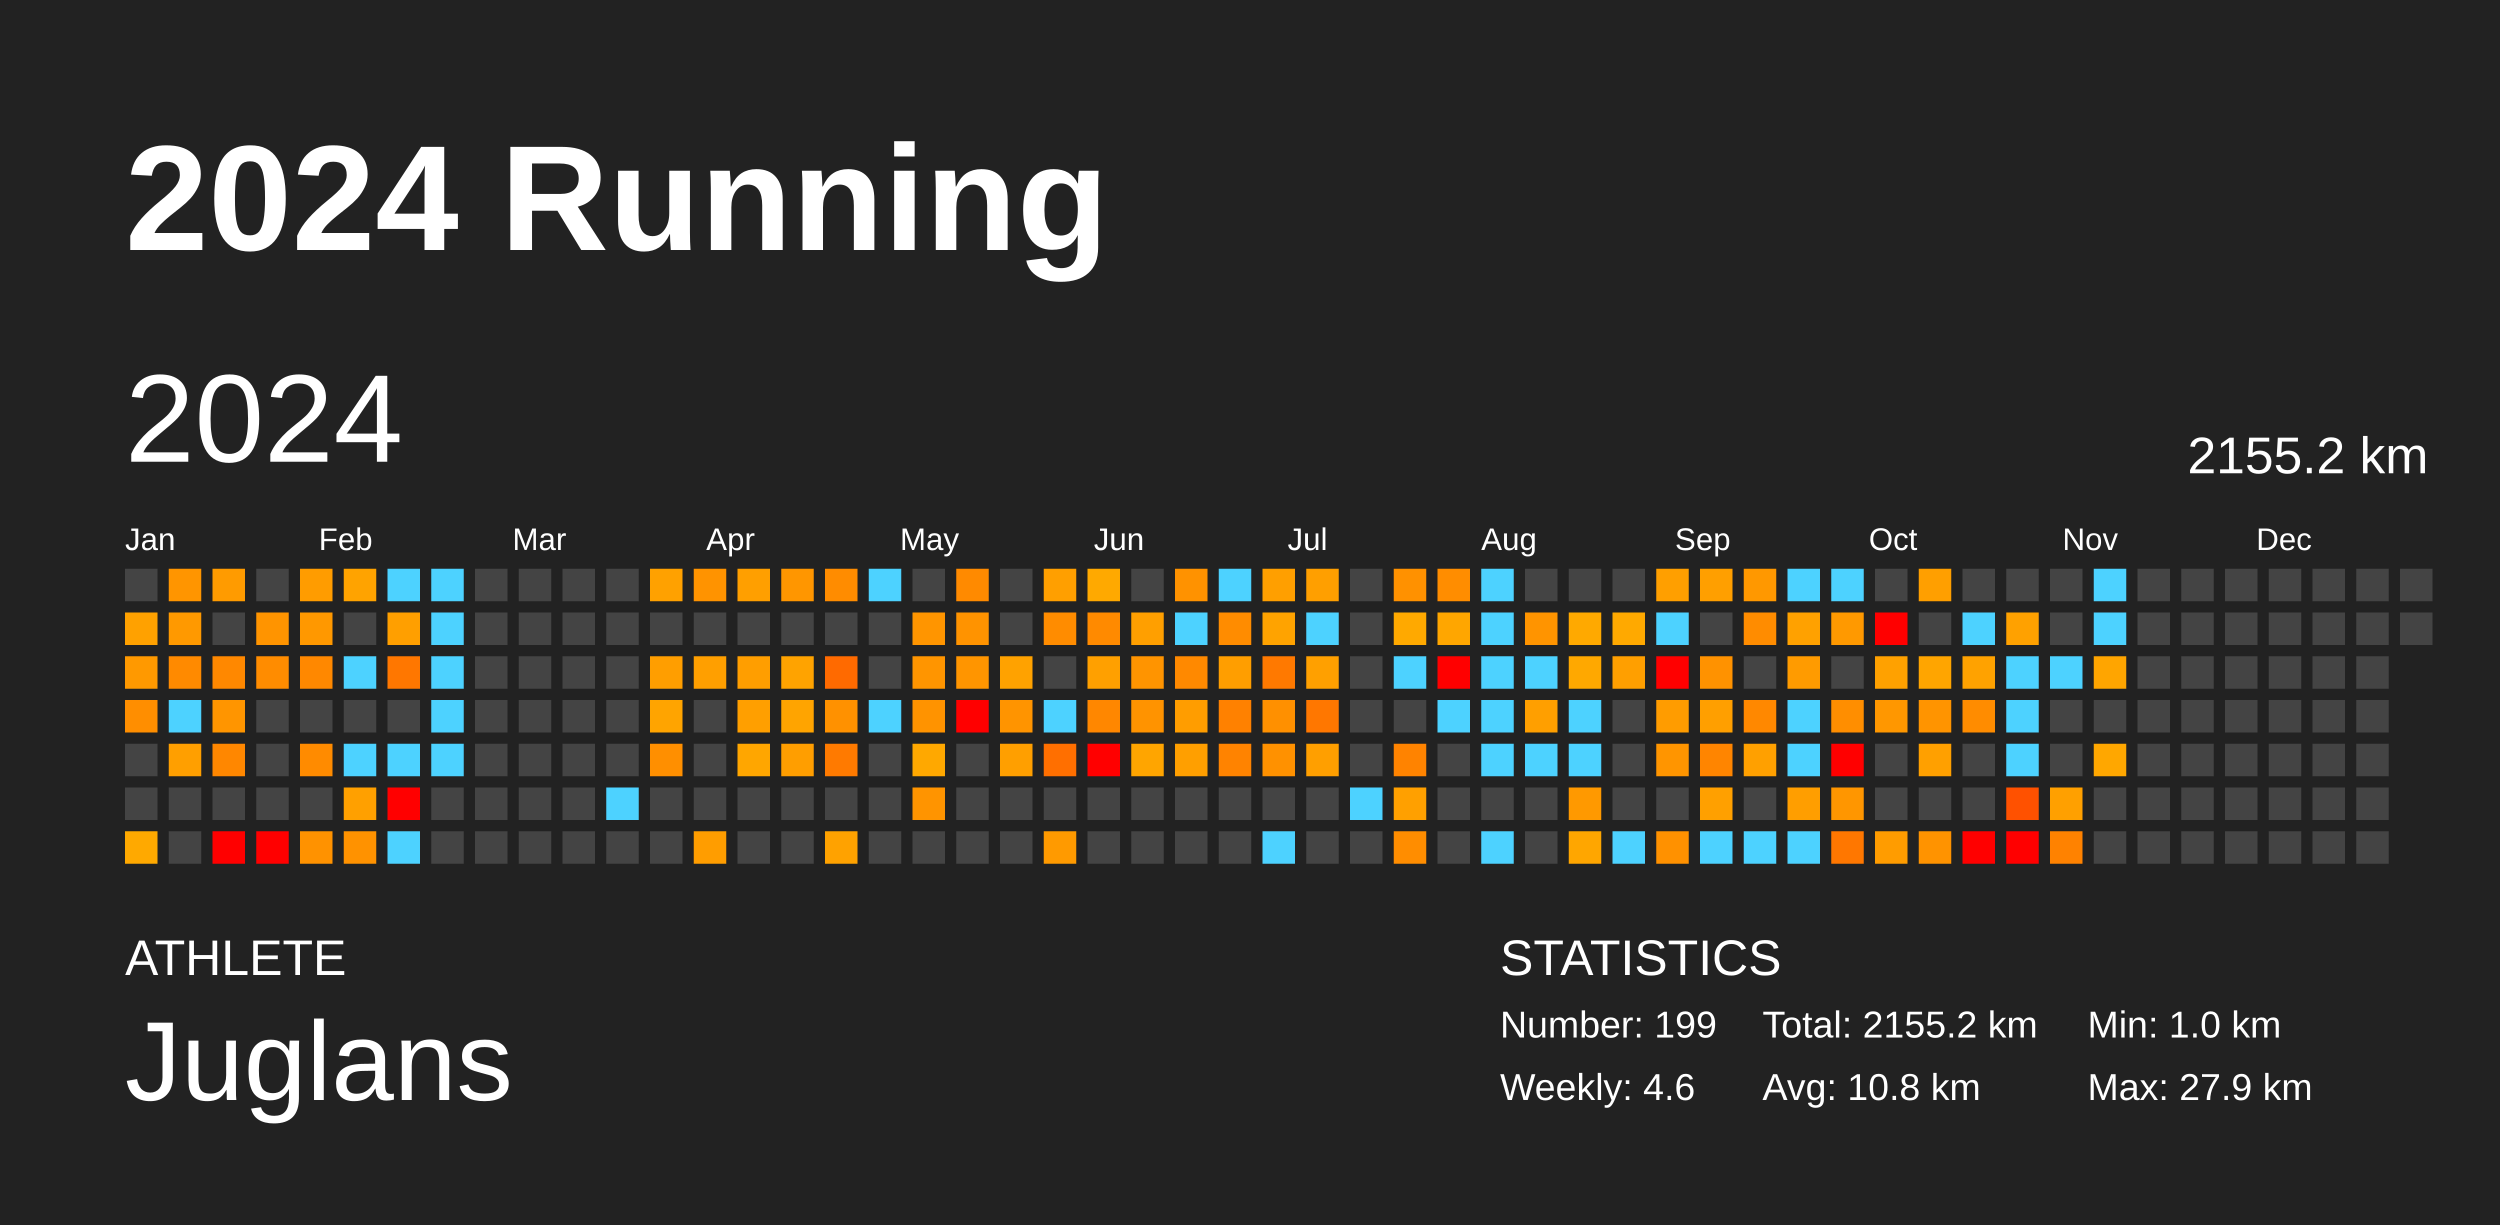
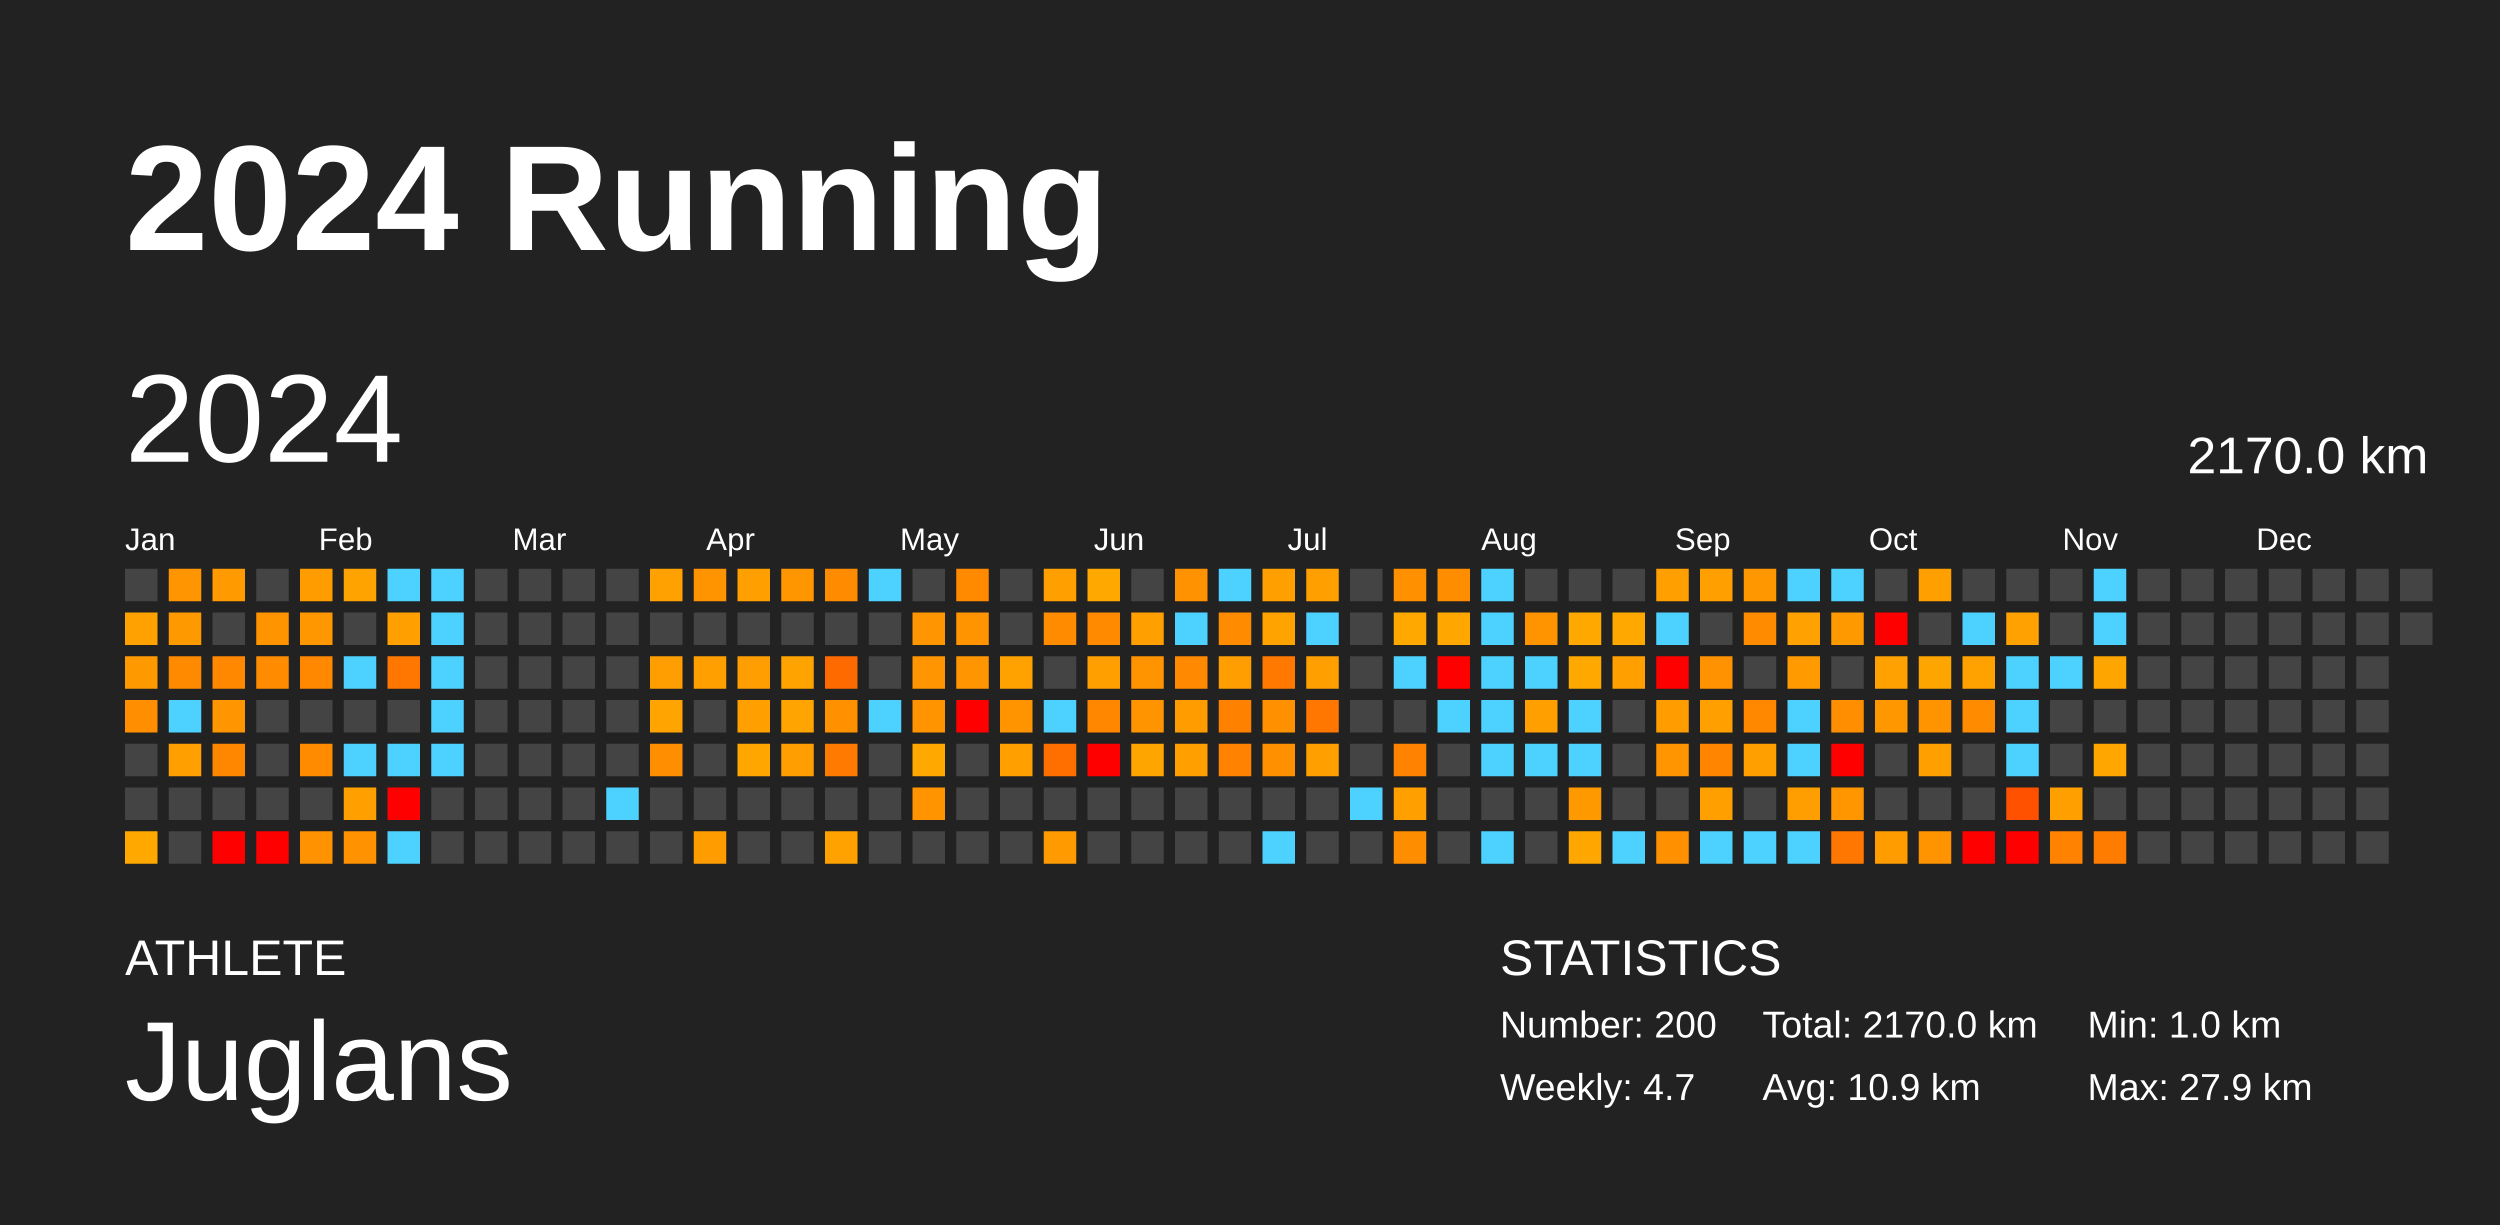
<svg xmlns="http://www.w3.org/2000/svg" baseProfile="full" height="98mm" version="1.1" viewBox="0,0,200,98" width="200mm">
  <defs />
  <rect fill="#222222" height="98" width="200" x="0" y="0" />
  <text fill="#FFFFFF" style="font-size:12px; font-family:Arial; font-weight:bold;" x="10" y="20">2024 Running</text>
  <text fill="#FFFFFF" style="font-size:4px; font-family:Arial" x="10" y="78">ATHLETE</text>
  <text fill="#FFFFFF" style="font-size:9px; font-family:Arial" x="10" y="88">Juglans</text>
  <text fill="#FFFFFF" style="font-size:4px; font-family:Arial" x="120" y="78">STATISTICS</text>
-   <text fill="#FFFFFF" style="font-size:3px; font-family:Arial" x="120" y="83">Number: 199</text>
-   <text fill="#FFFFFF" style="font-size:3px; font-family:Arial" x="120" y="88">Weekly: 4.6</text>
-   <text fill="#FFFFFF" style="font-size:3px; font-family:Arial" x="141" y="83">Total: 2155.2 km</text>
-   <text fill="#FFFFFF" style="font-size:3px; font-family:Arial" x="141" y="88">Avg: 10.8 km</text>
+   <text fill="#FFFFFF" style="font-size:3px; font-family:Arial" x="120" y="83">Number: 200</text>
+   <text fill="#FFFFFF" style="font-size:3px; font-family:Arial" x="120" y="88">Weekly: 4.7</text>
+   <text fill="#FFFFFF" style="font-size:3px; font-family:Arial" x="141" y="83">Total: 2170.0 km</text>
+   <text fill="#FFFFFF" style="font-size:3px; font-family:Arial" x="141" y="88">Avg: 10.9 km</text>
  <text fill="#FFFFFF" style="font-size:3px; font-family:Arial" x="167" y="83">Min: 1.0 km</text>
  <text fill="#FFFFFF" style="font-size:3px; font-family:Arial" x="167" y="88">Max: 27.9 km</text>
  <text dominant-baseline="hanging" fill="#FFFFFF" style="font-size:10.0px; font-family:Arial;" x="10" y="30">2024</text>
-   <text dominant-baseline="hanging" fill="#FFFFFF" style="font-size:4.125px; font-family:Arial;" x="175" y="35">2155.2 km</text>
+   <text dominant-baseline="hanging" fill="#FFFFFF" style="font-size:4.125px; font-family:Arial;" x="175" y="35">2170.0 km</text>
  <text fill="#FFFFFF" style="font-size:2.5px; font-family:Arial" x="10.0" y="44">Jan</text>
  <text fill="#FFFFFF" style="font-size:2.5px; font-family:Arial" x="25.5" y="44">Feb</text>
  <text fill="#FFFFFF" style="font-size:2.5px; font-family:Arial" x="41.0" y="44">Mar</text>
  <text fill="#FFFFFF" style="font-size:2.5px; font-family:Arial" x="56.5" y="44">Apr</text>
  <text fill="#FFFFFF" style="font-size:2.5px; font-family:Arial" x="72.0" y="44">May</text>
  <text fill="#FFFFFF" style="font-size:2.5px; font-family:Arial" x="87.5" y="44">Jun</text>
  <text fill="#FFFFFF" style="font-size:2.5px; font-family:Arial" x="103.0" y="44">Jul</text>
  <text fill="#FFFFFF" style="font-size:2.5px; font-family:Arial" x="118.5" y="44">Aug</text>
  <text fill="#FFFFFF" style="font-size:2.5px; font-family:Arial" x="134.0" y="44">Sep</text>
  <text fill="#FFFFFF" style="font-size:2.5px; font-family:Arial" x="149.5" y="44">Oct</text>
  <text fill="#FFFFFF" style="font-size:2.5px; font-family:Arial" x="165.0" y="44">Nov</text>
  <text fill="#FFFFFF" style="font-size:2.5px; font-family:Arial" x="180.5" y="44">Dec</text>
  <rect fill="#444444" height="2.6" width="2.6" x="10.0" y="45.5" />
  <rect fill="#ffa100" height="2.6" width="2.6" x="10.0" y="49.0" />
  <rect fill="#ff9900" height="2.6" width="2.6" x="10.0" y="52.5" />
  <rect fill="#ff8e00" height="2.6" width="2.6" x="10.0" y="56.0" />
  <rect fill="#444444" height="2.6" width="2.6" x="10.0" y="59.5" />
  <rect fill="#444444" height="2.6" width="2.6" x="10.0" y="63.0" />
  <rect fill="#ffa900" height="2.6" width="2.6" x="10.0" y="66.5" />
  <rect fill="#ff9500" height="2.6" width="2.6" x="13.5" y="45.5" />
  <rect fill="#ff9900" height="2.6" width="2.6" x="13.5" y="49.0" />
  <rect fill="#ff8a00" height="2.6" width="2.6" x="13.5" y="52.5" />
  <rect fill="#4dd2ff" height="2.6" width="2.6" x="13.5" y="56.0" />
  <rect fill="#ff9f00" height="2.6" width="2.6" x="13.5" y="59.5" />
  <rect fill="#444444" height="2.6" width="2.6" x="13.5" y="63.0" />
  <rect fill="#444444" height="2.6" width="2.6" x="13.5" y="66.5" />
  <rect fill="#ff9b00" height="2.6" width="2.6" x="17.0" y="45.5" />
  <rect fill="#444444" height="2.6" width="2.6" x="17.0" y="49.0" />
  <rect fill="#ff8800" height="2.6" width="2.6" x="17.0" y="52.5" />
  <rect fill="#ff9500" height="2.6" width="2.6" x="17.0" y="56.0" />
  <rect fill="#ff8700" height="2.6" width="2.6" x="17.0" y="59.5" />
  <rect fill="#444444" height="2.6" width="2.6" x="17.0" y="63.0" />
  <rect fill="red" height="2.6" width="2.6" x="17.0" y="66.5" />
  <rect fill="#444444" height="2.6" width="2.6" x="20.5" y="45.5" />
  <rect fill="#ff9400" height="2.6" width="2.6" x="20.5" y="49.0" />
  <rect fill="#ff8c00" height="2.6" width="2.6" x="20.5" y="52.5" />
  <rect fill="#444444" height="2.6" width="2.6" x="20.5" y="56.0" />
  <rect fill="#444444" height="2.6" width="2.6" x="20.5" y="59.5" />
  <rect fill="#444444" height="2.6" width="2.6" x="20.5" y="63.0" />
  <rect fill="red" height="2.6" width="2.6" x="20.5" y="66.5" />
  <rect fill="#ff9c00" height="2.6" width="2.6" x="24.0" y="45.5" />
  <rect fill="#ff9800" height="2.6" width="2.6" x="24.0" y="49.0" />
  <rect fill="#ff8800" height="2.6" width="2.6" x="24.0" y="52.5" />
  <rect fill="#444444" height="2.6" width="2.6" x="24.0" y="56.0" />
  <rect fill="#ff8b00" height="2.6" width="2.6" x="24.0" y="59.5" />
  <rect fill="#444444" height="2.6" width="2.6" x="24.0" y="63.0" />
  <rect fill="#ff9200" height="2.6" width="2.6" x="24.0" y="66.5" />
  <rect fill="#ffa300" height="2.6" width="2.6" x="27.5" y="45.5" />
  <rect fill="#444444" height="2.6" width="2.6" x="27.5" y="49.0" />
  <rect fill="#4dd2ff" height="2.6" width="2.6" x="27.5" y="52.5" />
  <rect fill="#444444" height="2.6" width="2.6" x="27.5" y="56.0" />
  <rect fill="#4dd2ff" height="2.6" width="2.6" x="27.5" y="59.5" />
  <rect fill="#ffa000" height="2.6" width="2.6" x="27.5" y="63.0" />
  <rect fill="#ff9200" height="2.6" width="2.6" x="27.5" y="66.5" />
  <rect fill="#4dd2ff" height="2.6" width="2.6" x="31.0" y="45.5" />
  <rect fill="#ff9f00" height="2.6" width="2.6" x="31.0" y="49.0" />
  <rect fill="#ff7700" height="2.6" width="2.6" x="31.0" y="52.5" />
  <rect fill="#444444" height="2.6" width="2.6" x="31.0" y="56.0" />
  <rect fill="#4dd2ff" height="2.6" width="2.6" x="31.0" y="59.5" />
  <rect fill="red" height="2.6" width="2.6" x="31.0" y="63.0" />
  <rect fill="#4dd2ff" height="2.6" width="2.6" x="31.0" y="66.5" />
  <rect fill="#4dd2ff" height="2.6" width="2.6" x="34.5" y="45.5" />
  <rect fill="#4dd2ff" height="2.6" width="2.6" x="34.5" y="49.0" />
  <rect fill="#4dd2ff" height="2.6" width="2.6" x="34.5" y="52.5" />
  <rect fill="#4dd2ff" height="2.6" width="2.6" x="34.5" y="56.0" />
  <rect fill="#4dd2ff" height="2.6" width="2.6" x="34.5" y="59.5" />
  <rect fill="#444444" height="2.6" width="2.6" x="34.5" y="63.0" />
  <rect fill="#444444" height="2.6" width="2.6" x="34.5" y="66.5" />
  <rect fill="#444444" height="2.6" width="2.6" x="38.0" y="45.5" />
  <rect fill="#444444" height="2.6" width="2.6" x="38.0" y="49.0" />
  <rect fill="#444444" height="2.6" width="2.6" x="38.0" y="52.5" />
  <rect fill="#444444" height="2.6" width="2.6" x="38.0" y="56.0" />
  <rect fill="#444444" height="2.6" width="2.6" x="38.0" y="59.5" />
  <rect fill="#444444" height="2.6" width="2.6" x="38.0" y="63.0" />
  <rect fill="#444444" height="2.6" width="2.6" x="38.0" y="66.5" />
  <rect fill="#444444" height="2.6" width="2.6" x="41.5" y="45.5" />
  <rect fill="#444444" height="2.6" width="2.6" x="41.5" y="49.0" />
  <rect fill="#444444" height="2.6" width="2.6" x="41.5" y="52.5" />
  <rect fill="#444444" height="2.6" width="2.6" x="41.5" y="56.0" />
  <rect fill="#444444" height="2.6" width="2.6" x="41.5" y="59.5" />
  <rect fill="#444444" height="2.6" width="2.6" x="41.5" y="63.0" />
  <rect fill="#444444" height="2.6" width="2.6" x="41.5" y="66.5" />
  <rect fill="#444444" height="2.6" width="2.6" x="45.0" y="45.5" />
  <rect fill="#444444" height="2.6" width="2.6" x="45.0" y="49.0" />
  <rect fill="#444444" height="2.6" width="2.6" x="45.0" y="52.5" />
  <rect fill="#444444" height="2.6" width="2.6" x="45.0" y="56.0" />
  <rect fill="#444444" height="2.6" width="2.6" x="45.0" y="59.5" />
  <rect fill="#444444" height="2.6" width="2.6" x="45.0" y="63.0" />
  <rect fill="#444444" height="2.6" width="2.6" x="45.0" y="66.5" />
  <rect fill="#444444" height="2.6" width="2.6" x="48.5" y="45.5" />
  <rect fill="#444444" height="2.6" width="2.6" x="48.5" y="49.0" />
  <rect fill="#444444" height="2.6" width="2.6" x="48.5" y="52.5" />
  <rect fill="#444444" height="2.6" width="2.6" x="48.5" y="56.0" />
  <rect fill="#444444" height="2.6" width="2.6" x="48.5" y="59.5" />
  <rect fill="#4dd2ff" height="2.6" width="2.6" x="48.5" y="63.0" />
  <rect fill="#444444" height="2.6" width="2.6" x="48.5" y="66.5" />
  <rect fill="#ffa100" height="2.6" width="2.6" x="52.0" y="45.5" />
  <rect fill="#444444" height="2.6" width="2.6" x="52.0" y="49.0" />
  <rect fill="#ff9e00" height="2.6" width="2.6" x="52.0" y="52.5" />
  <rect fill="#ffa400" height="2.6" width="2.6" x="52.0" y="56.0" />
  <rect fill="#ff8f00" height="2.6" width="2.6" x="52.0" y="59.5" />
  <rect fill="#444444" height="2.6" width="2.6" x="52.0" y="63.0" />
  <rect fill="#444444" height="2.6" width="2.6" x="52.0" y="66.5" />
  <rect fill="#ff9300" height="2.6" width="2.6" x="55.5" y="45.5" />
  <rect fill="#444444" height="2.6" width="2.6" x="55.5" y="49.0" />
  <rect fill="#ff9f00" height="2.6" width="2.6" x="55.5" y="52.5" />
  <rect fill="#444444" height="2.6" width="2.6" x="55.5" y="56.0" />
  <rect fill="#444444" height="2.6" width="2.6" x="55.5" y="59.5" />
  <rect fill="#444444" height="2.6" width="2.6" x="55.5" y="63.0" />
  <rect fill="#ff9d00" height="2.6" width="2.6" x="55.5" y="66.5" />
  <rect fill="#ff9f00" height="2.6" width="2.6" x="59.0" y="45.5" />
  <rect fill="#444444" height="2.6" width="2.6" x="59.0" y="49.0" />
  <rect fill="#ff9e00" height="2.6" width="2.6" x="59.0" y="52.5" />
  <rect fill="#ff9f00" height="2.6" width="2.6" x="59.0" y="56.0" />
  <rect fill="#ffa600" height="2.6" width="2.6" x="59.0" y="59.5" />
  <rect fill="#444444" height="2.6" width="2.6" x="59.0" y="63.0" />
  <rect fill="#444444" height="2.6" width="2.6" x="59.0" y="66.5" />
  <rect fill="#ff9600" height="2.6" width="2.6" x="62.5" y="45.5" />
  <rect fill="#444444" height="2.6" width="2.6" x="62.5" y="49.0" />
  <rect fill="#ffa300" height="2.6" width="2.6" x="62.5" y="52.5" />
  <rect fill="#ffa400" height="2.6" width="2.6" x="62.5" y="56.0" />
  <rect fill="#ff9e00" height="2.6" width="2.6" x="62.5" y="59.5" />
  <rect fill="#444444" height="2.6" width="2.6" x="62.5" y="63.0" />
  <rect fill="#444444" height="2.6" width="2.6" x="62.5" y="66.5" />
  <rect fill="#ff8c00" height="2.6" width="2.6" x="66.0" y="45.5" />
  <rect fill="#444444" height="2.6" width="2.6" x="66.0" y="49.0" />
  <rect fill="#ff6a00" height="2.6" width="2.6" x="66.0" y="52.5" />
  <rect fill="#ff9100" height="2.6" width="2.6" x="66.0" y="56.0" />
  <rect fill="#ff7a00" height="2.6" width="2.6" x="66.0" y="59.5" />
  <rect fill="#444444" height="2.6" width="2.6" x="66.0" y="63.0" />
  <rect fill="#ffa200" height="2.6" width="2.6" x="66.0" y="66.5" />
  <rect fill="#4dd2ff" height="2.6" width="2.6" x="69.5" y="45.5" />
  <rect fill="#444444" height="2.6" width="2.6" x="69.5" y="49.0" />
  <rect fill="#444444" height="2.6" width="2.6" x="69.5" y="52.5" />
  <rect fill="#4dd2ff" height="2.6" width="2.6" x="69.5" y="56.0" />
  <rect fill="#444444" height="2.6" width="2.6" x="69.5" y="59.5" />
  <rect fill="#444444" height="2.6" width="2.6" x="69.5" y="63.0" />
  <rect fill="#444444" height="2.6" width="2.6" x="69.5" y="66.5" />
  <rect fill="#444444" height="2.6" width="2.6" x="73.0" y="45.5" />
  <rect fill="#ff9500" height="2.6" width="2.6" x="73.0" y="49.0" />
  <rect fill="#ff9500" height="2.6" width="2.6" x="73.0" y="52.5" />
  <rect fill="#ff9300" height="2.6" width="2.6" x="73.0" y="56.0" />
  <rect fill="#ffa800" height="2.6" width="2.6" x="73.0" y="59.5" />
  <rect fill="#ff9400" height="2.6" width="2.6" x="73.0" y="63.0" />
  <rect fill="#444444" height="2.6" width="2.6" x="73.0" y="66.5" />
  <rect fill="#ff8a00" height="2.6" width="2.6" x="76.5" y="45.5" />
  <rect fill="#ff9300" height="2.6" width="2.6" x="76.5" y="49.0" />
  <rect fill="#ff9500" height="2.6" width="2.6" x="76.5" y="52.5" />
  <rect fill="red" height="2.6" width="2.6" x="76.5" y="56.0" />
  <rect fill="#444444" height="2.6" width="2.6" x="76.5" y="59.5" />
  <rect fill="#444444" height="2.6" width="2.6" x="76.5" y="63.0" />
  <rect fill="#444444" height="2.6" width="2.6" x="76.5" y="66.5" />
  <rect fill="#444444" height="2.6" width="2.6" x="80.0" y="45.5" />
  <rect fill="#444444" height="2.6" width="2.6" x="80.0" y="49.0" />
  <rect fill="#ffa200" height="2.6" width="2.6" x="80.0" y="52.5" />
  <rect fill="#ff9400" height="2.6" width="2.6" x="80.0" y="56.0" />
  <rect fill="#ff9f00" height="2.6" width="2.6" x="80.0" y="59.5" />
  <rect fill="#444444" height="2.6" width="2.6" x="80.0" y="63.0" />
  <rect fill="#444444" height="2.6" width="2.6" x="80.0" y="66.5" />
  <rect fill="#ff9f00" height="2.6" width="2.6" x="83.5" y="45.5" />
  <rect fill="#ff8c00" height="2.6" width="2.6" x="83.5" y="49.0" />
  <rect fill="#444444" height="2.6" width="2.6" x="83.5" y="52.5" />
  <rect fill="#4dd2ff" height="2.6" width="2.6" x="83.5" y="56.0" />
  <rect fill="#ff6f00" height="2.6" width="2.6" x="83.5" y="59.5" />
  <rect fill="#444444" height="2.6" width="2.6" x="83.5" y="63.0" />
  <rect fill="#ff9a00" height="2.6" width="2.6" x="83.5" y="66.5" />
  <rect fill="#ffa900" height="2.6" width="2.6" x="87.0" y="45.5" />
  <rect fill="#ff8a00" height="2.6" width="2.6" x="87.0" y="49.0" />
  <rect fill="#ffa000" height="2.6" width="2.6" x="87.0" y="52.5" />
  <rect fill="#ff8700" height="2.6" width="2.6" x="87.0" y="56.0" />
  <rect fill="red" height="2.6" width="2.6" x="87.0" y="59.5" />
  <rect fill="#444444" height="2.6" width="2.6" x="87.0" y="63.0" />
  <rect fill="#444444" height="2.6" width="2.6" x="87.0" y="66.5" />
  <rect fill="#444444" height="2.6" width="2.6" x="90.5" y="45.5" />
  <rect fill="#ff9f00" height="2.6" width="2.6" x="90.5" y="49.0" />
  <rect fill="#ff9400" height="2.6" width="2.6" x="90.5" y="52.5" />
  <rect fill="#ff9300" height="2.6" width="2.6" x="90.5" y="56.0" />
  <rect fill="#ffa500" height="2.6" width="2.6" x="90.5" y="59.5" />
  <rect fill="#444444" height="2.6" width="2.6" x="90.5" y="63.0" />
  <rect fill="#444444" height="2.6" width="2.6" x="90.5" y="66.5" />
  <rect fill="#ff9200" height="2.6" width="2.6" x="94.0" y="45.5" />
  <rect fill="#4dd2ff" height="2.6" width="2.6" x="94.0" y="49.0" />
  <rect fill="#ff8900" height="2.6" width="2.6" x="94.0" y="52.5" />
  <rect fill="#ff9d00" height="2.6" width="2.6" x="94.0" y="56.0" />
  <rect fill="#ff9f00" height="2.6" width="2.6" x="94.0" y="59.5" />
  <rect fill="#444444" height="2.6" width="2.6" x="94.0" y="63.0" />
  <rect fill="#444444" height="2.6" width="2.6" x="94.0" y="66.5" />
  <rect fill="#4dd2ff" height="2.6" width="2.6" x="97.5" y="45.5" />
  <rect fill="#ff8c00" height="2.6" width="2.6" x="97.5" y="49.0" />
  <rect fill="#ff9e00" height="2.6" width="2.6" x="97.5" y="52.5" />
  <rect fill="#ff8100" height="2.6" width="2.6" x="97.5" y="56.0" />
  <rect fill="#ff8300" height="2.6" width="2.6" x="97.5" y="59.5" />
  <rect fill="#444444" height="2.6" width="2.6" x="97.5" y="63.0" />
  <rect fill="#444444" height="2.6" width="2.6" x="97.5" y="66.5" />
  <rect fill="#ff9f00" height="2.6" width="2.6" x="101.0" y="45.5" />
  <rect fill="#ffa300" height="2.6" width="2.6" x="101.0" y="49.0" />
  <rect fill="#ff7900" height="2.6" width="2.6" x="101.0" y="52.5" />
  <rect fill="#ff9000" height="2.6" width="2.6" x="101.0" y="56.0" />
  <rect fill="#ff9100" height="2.6" width="2.6" x="101.0" y="59.5" />
  <rect fill="#444444" height="2.6" width="2.6" x="101.0" y="63.0" />
  <rect fill="#4dd2ff" height="2.6" width="2.6" x="101.0" y="66.5" />
  <rect fill="#ff9f00" height="2.6" width="2.6" x="104.5" y="45.5" />
  <rect fill="#4dd2ff" height="2.6" width="2.6" x="104.5" y="49.0" />
  <rect fill="#ffa000" height="2.6" width="2.6" x="104.5" y="52.5" />
  <rect fill="#ff7700" height="2.6" width="2.6" x="104.5" y="56.0" />
  <rect fill="#ff9f00" height="2.6" width="2.6" x="104.5" y="59.5" />
  <rect fill="#444444" height="2.6" width="2.6" x="104.5" y="63.0" />
  <rect fill="#444444" height="2.6" width="2.6" x="104.5" y="66.5" />
  <rect fill="#444444" height="2.6" width="2.6" x="108.0" y="45.5" />
  <rect fill="#444444" height="2.6" width="2.6" x="108.0" y="49.0" />
  <rect fill="#444444" height="2.6" width="2.6" x="108.0" y="52.5" />
  <rect fill="#444444" height="2.6" width="2.6" x="108.0" y="56.0" />
  <rect fill="#444444" height="2.6" width="2.6" x="108.0" y="59.5" />
  <rect fill="#4dd2ff" height="2.6" width="2.6" x="108.0" y="63.0" />
  <rect fill="#444444" height="2.6" width="2.6" x="108.0" y="66.5" />
  <rect fill="#ff9100" height="2.6" width="2.6" x="111.5" y="45.5" />
  <rect fill="#ffa900" height="2.6" width="2.6" x="111.5" y="49.0" />
  <rect fill="#4dd2ff" height="2.6" width="2.6" x="111.5" y="52.5" />
  <rect fill="#444444" height="2.6" width="2.6" x="111.5" y="56.0" />
  <rect fill="#ff8300" height="2.6" width="2.6" x="111.5" y="59.5" />
  <rect fill="#ffa000" height="2.6" width="2.6" x="111.5" y="63.0" />
  <rect fill="#ff8d00" height="2.6" width="2.6" x="111.5" y="66.5" />
  <rect fill="#ff8d00" height="2.6" width="2.6" x="115.0" y="45.5" />
  <rect fill="#ffa600" height="2.6" width="2.6" x="115.0" y="49.0" />
  <rect fill="red" height="2.6" width="2.6" x="115.0" y="52.5" />
  <rect fill="#4dd2ff" height="2.6" width="2.6" x="115.0" y="56.0" />
  <rect fill="#444444" height="2.6" width="2.6" x="115.0" y="59.5" />
  <rect fill="#444444" height="2.6" width="2.6" x="115.0" y="63.0" />
  <rect fill="#444444" height="2.6" width="2.6" x="115.0" y="66.5" />
  <rect fill="#4dd2ff" height="2.6" width="2.6" x="118.5" y="45.5" />
  <rect fill="#4dd2ff" height="2.6" width="2.6" x="118.5" y="49.0" />
  <rect fill="#4dd2ff" height="2.6" width="2.6" x="118.5" y="52.5" />
  <rect fill="#4dd2ff" height="2.6" width="2.6" x="118.5" y="56.0" />
  <rect fill="#4dd2ff" height="2.6" width="2.6" x="118.5" y="59.5" />
  <rect fill="#444444" height="2.6" width="2.6" x="118.5" y="63.0" />
  <rect fill="#4dd2ff" height="2.6" width="2.6" x="118.5" y="66.5" />
  <rect fill="#444444" height="2.6" width="2.6" x="122.0" y="45.5" />
  <rect fill="#ff9400" height="2.6" width="2.6" x="122.0" y="49.0" />
  <rect fill="#4dd2ff" height="2.6" width="2.6" x="122.0" y="52.5" />
  <rect fill="#ff9f00" height="2.6" width="2.6" x="122.0" y="56.0" />
  <rect fill="#4dd2ff" height="2.6" width="2.6" x="122.0" y="59.5" />
  <rect fill="#444444" height="2.6" width="2.6" x="122.0" y="63.0" />
  <rect fill="#444444" height="2.6" width="2.6" x="122.0" y="66.5" />
  <rect fill="#444444" height="2.6" width="2.6" x="125.5" y="45.5" />
  <rect fill="#ffa900" height="2.6" width="2.6" x="125.5" y="49.0" />
  <rect fill="#ffa800" height="2.6" width="2.6" x="125.5" y="52.5" />
  <rect fill="#4dd2ff" height="2.6" width="2.6" x="125.5" y="56.0" />
  <rect fill="#4dd2ff" height="2.6" width="2.6" x="125.5" y="59.5" />
  <rect fill="#ff9900" height="2.6" width="2.6" x="125.5" y="63.0" />
  <rect fill="#ffa600" height="2.6" width="2.6" x="125.5" y="66.5" />
  <rect fill="#444444" height="2.6" width="2.6" x="129.0" y="45.5" />
  <rect fill="#ffa900" height="2.6" width="2.6" x="129.0" y="49.0" />
  <rect fill="#ff9f00" height="2.6" width="2.6" x="129.0" y="52.5" />
  <rect fill="#444444" height="2.6" width="2.6" x="129.0" y="56.0" />
  <rect fill="#444444" height="2.6" width="2.6" x="129.0" y="59.5" />
  <rect fill="#444444" height="2.6" width="2.6" x="129.0" y="63.0" />
  <rect fill="#4dd2ff" height="2.6" width="2.6" x="129.0" y="66.5" />
  <rect fill="#ff9f00" height="2.6" width="2.6" x="132.5" y="45.5" />
  <rect fill="#4dd2ff" height="2.6" width="2.6" x="132.5" y="49.0" />
  <rect fill="red" height="2.6" width="2.6" x="132.5" y="52.5" />
  <rect fill="#ff9c00" height="2.6" width="2.6" x="132.5" y="56.0" />
  <rect fill="#ff9500" height="2.6" width="2.6" x="132.5" y="59.5" />
  <rect fill="#444444" height="2.6" width="2.6" x="132.5" y="63.0" />
  <rect fill="#ff9100" height="2.6" width="2.6" x="132.5" y="66.5" />
  <rect fill="#ff9f00" height="2.6" width="2.6" x="136.0" y="45.5" />
  <rect fill="#444444" height="2.6" width="2.6" x="136.0" y="49.0" />
  <rect fill="#ff9200" height="2.6" width="2.6" x="136.0" y="52.5" />
  <rect fill="#ff9f00" height="2.6" width="2.6" x="136.0" y="56.0" />
  <rect fill="#ff8500" height="2.6" width="2.6" x="136.0" y="59.5" />
  <rect fill="#ffa000" height="2.6" width="2.6" x="136.0" y="63.0" />
  <rect fill="#4dd2ff" height="2.6" width="2.6" x="136.0" y="66.5" />
  <rect fill="#ff9800" height="2.6" width="2.6" x="139.5" y="45.5" />
  <rect fill="#ff8c00" height="2.6" width="2.6" x="139.5" y="49.0" />
  <rect fill="#444444" height="2.6" width="2.6" x="139.5" y="52.5" />
  <rect fill="#ff8800" height="2.6" width="2.6" x="139.5" y="56.0" />
  <rect fill="#ffa000" height="2.6" width="2.6" x="139.5" y="59.5" />
  <rect fill="#444444" height="2.6" width="2.6" x="139.5" y="63.0" />
  <rect fill="#4dd2ff" height="2.6" width="2.6" x="139.5" y="66.5" />
  <rect fill="#4dd2ff" height="2.6" width="2.6" x="143.0" y="45.5" />
  <rect fill="#ffa100" height="2.6" width="2.6" x="143.0" y="49.0" />
  <rect fill="#ff9b00" height="2.6" width="2.6" x="143.0" y="52.5" />
  <rect fill="#4dd2ff" height="2.6" width="2.6" x="143.0" y="56.0" />
  <rect fill="#4dd2ff" height="2.6" width="2.6" x="143.0" y="59.5" />
  <rect fill="#ff9e00" height="2.6" width="2.6" x="143.0" y="63.0" />
  <rect fill="#4dd2ff" height="2.6" width="2.6" x="143.0" y="66.5" />
  <rect fill="#4dd2ff" height="2.6" width="2.6" x="146.5" y="45.5" />
  <rect fill="#ff9900" height="2.6" width="2.6" x="146.5" y="49.0" />
  <rect fill="#444444" height="2.6" width="2.6" x="146.5" y="52.5" />
  <rect fill="#ff8e00" height="2.6" width="2.6" x="146.5" y="56.0" />
  <rect fill="red" height="2.6" width="2.6" x="146.5" y="59.5" />
  <rect fill="#ff9600" height="2.6" width="2.6" x="146.5" y="63.0" />
  <rect fill="#ff7700" height="2.6" width="2.6" x="146.5" y="66.5" />
  <rect fill="#444444" height="2.6" width="2.6" x="150.0" y="45.5" />
  <rect fill="red" height="2.6" width="2.6" x="150.0" y="49.0" />
  <rect fill="#ffa100" height="2.6" width="2.6" x="150.0" y="52.5" />
  <rect fill="#ff9700" height="2.6" width="2.6" x="150.0" y="56.0" />
  <rect fill="#444444" height="2.6" width="2.6" x="150.0" y="59.5" />
  <rect fill="#444444" height="2.6" width="2.6" x="150.0" y="63.0" />
  <rect fill="#ff9c00" height="2.6" width="2.6" x="150.0" y="66.5" />
  <rect fill="#ff9f00" height="2.6" width="2.6" x="153.5" y="45.5" />
  <rect fill="#444444" height="2.6" width="2.6" x="153.5" y="49.0" />
  <rect fill="#ffa500" height="2.6" width="2.6" x="153.5" y="52.5" />
  <rect fill="#ff9400" height="2.6" width="2.6" x="153.5" y="56.0" />
  <rect fill="#ffa000" height="2.6" width="2.6" x="153.5" y="59.5" />
  <rect fill="#444444" height="2.6" width="2.6" x="153.5" y="63.0" />
  <rect fill="#ff9300" height="2.6" width="2.6" x="153.5" y="66.5" />
  <rect fill="#444444" height="2.6" width="2.6" x="157.0" y="45.5" />
  <rect fill="#4dd2ff" height="2.6" width="2.6" x="157.0" y="49.0" />
  <rect fill="#ffa200" height="2.6" width="2.6" x="157.0" y="52.5" />
  <rect fill="#ff8c00" height="2.6" width="2.6" x="157.0" y="56.0" />
  <rect fill="#444444" height="2.6" width="2.6" x="157.0" y="59.5" />
  <rect fill="#444444" height="2.6" width="2.6" x="157.0" y="63.0" />
  <rect fill="red" height="2.6" width="2.6" x="157.0" y="66.5" />
  <rect fill="#444444" height="2.6" width="2.6" x="160.5" y="45.5" />
  <rect fill="#ffa100" height="2.6" width="2.6" x="160.5" y="49.0" />
  <rect fill="#4dd2ff" height="2.6" width="2.6" x="160.5" y="52.5" />
  <rect fill="#4dd2ff" height="2.6" width="2.6" x="160.5" y="56.0" />
  <rect fill="#4dd2ff" height="2.6" width="2.6" x="160.5" y="59.5" />
  <rect fill="#ff5100" height="2.6" width="2.6" x="160.5" y="63.0" />
  <rect fill="red" height="2.6" width="2.6" x="160.5" y="66.5" />
  <rect fill="#444444" height="2.6" width="2.6" x="164.0" y="45.5" />
  <rect fill="#444444" height="2.6" width="2.6" x="164.0" y="49.0" />
  <rect fill="#4dd2ff" height="2.6" width="2.6" x="164.0" y="52.5" />
  <rect fill="#444444" height="2.6" width="2.6" x="164.0" y="56.0" />
  <rect fill="#444444" height="2.6" width="2.6" x="164.0" y="59.5" />
  <rect fill="#ffa000" height="2.6" width="2.6" x="164.0" y="63.0" />
  <rect fill="#ff8200" height="2.6" width="2.6" x="164.0" y="66.5" />
  <rect fill="#4dd2ff" height="2.6" width="2.6" x="167.5" y="45.5" />
  <rect fill="#4dd2ff" height="2.6" width="2.6" x="167.5" y="49.0" />
  <rect fill="#ffa500" height="2.6" width="2.6" x="167.5" y="52.5" />
  <rect fill="#444444" height="2.6" width="2.6" x="167.5" y="56.0" />
  <rect fill="#ffa700" height="2.6" width="2.6" x="167.5" y="59.5" />
  <rect fill="#444444" height="2.6" width="2.6" x="167.5" y="63.0" />
-   <rect fill="#444444" height="2.6" width="2.6" x="167.5" y="66.5" />
+   <rect fill="#ff7c00" height="2.6" width="2.6" x="167.5" y="66.5" />
  <rect fill="#444444" height="2.6" width="2.6" x="171.0" y="45.5" />
  <rect fill="#444444" height="2.6" width="2.6" x="171.0" y="49.0" />
  <rect fill="#444444" height="2.6" width="2.6" x="171.0" y="52.5" />
  <rect fill="#444444" height="2.6" width="2.6" x="171.0" y="56.0" />
  <rect fill="#444444" height="2.6" width="2.6" x="171.0" y="59.5" />
  <rect fill="#444444" height="2.6" width="2.6" x="171.0" y="63.0" />
  <rect fill="#444444" height="2.6" width="2.6" x="171.0" y="66.5" />
  <rect fill="#444444" height="2.6" width="2.6" x="174.5" y="45.5" />
  <rect fill="#444444" height="2.6" width="2.6" x="174.5" y="49.0" />
  <rect fill="#444444" height="2.6" width="2.6" x="174.5" y="52.5" />
  <rect fill="#444444" height="2.6" width="2.6" x="174.5" y="56.0" />
  <rect fill="#444444" height="2.6" width="2.6" x="174.5" y="59.5" />
  <rect fill="#444444" height="2.6" width="2.6" x="174.5" y="63.0" />
  <rect fill="#444444" height="2.6" width="2.6" x="174.5" y="66.5" />
  <rect fill="#444444" height="2.6" width="2.6" x="178.0" y="45.5" />
  <rect fill="#444444" height="2.6" width="2.6" x="178.0" y="49.0" />
  <rect fill="#444444" height="2.6" width="2.6" x="178.0" y="52.5" />
  <rect fill="#444444" height="2.6" width="2.6" x="178.0" y="56.0" />
  <rect fill="#444444" height="2.6" width="2.6" x="178.0" y="59.5" />
  <rect fill="#444444" height="2.6" width="2.6" x="178.0" y="63.0" />
  <rect fill="#444444" height="2.6" width="2.6" x="178.0" y="66.5" />
  <rect fill="#444444" height="2.6" width="2.6" x="181.5" y="45.5" />
  <rect fill="#444444" height="2.6" width="2.6" x="181.5" y="49.0" />
  <rect fill="#444444" height="2.6" width="2.6" x="181.5" y="52.5" />
  <rect fill="#444444" height="2.6" width="2.6" x="181.5" y="56.0" />
  <rect fill="#444444" height="2.6" width="2.6" x="181.5" y="59.5" />
  <rect fill="#444444" height="2.6" width="2.6" x="181.5" y="63.0" />
  <rect fill="#444444" height="2.6" width="2.6" x="181.5" y="66.5" />
  <rect fill="#444444" height="2.6" width="2.6" x="185.0" y="45.5" />
  <rect fill="#444444" height="2.6" width="2.6" x="185.0" y="49.0" />
  <rect fill="#444444" height="2.6" width="2.6" x="185.0" y="52.5" />
  <rect fill="#444444" height="2.6" width="2.6" x="185.0" y="56.0" />
  <rect fill="#444444" height="2.6" width="2.6" x="185.0" y="59.5" />
  <rect fill="#444444" height="2.6" width="2.6" x="185.0" y="63.0" />
  <rect fill="#444444" height="2.6" width="2.6" x="185.0" y="66.5" />
  <rect fill="#444444" height="2.6" width="2.6" x="188.5" y="45.5" />
  <rect fill="#444444" height="2.6" width="2.6" x="188.5" y="49.0" />
  <rect fill="#444444" height="2.6" width="2.6" x="188.5" y="52.5" />
  <rect fill="#444444" height="2.6" width="2.6" x="188.5" y="56.0" />
  <rect fill="#444444" height="2.6" width="2.6" x="188.5" y="59.5" />
  <rect fill="#444444" height="2.6" width="2.6" x="188.5" y="63.0" />
  <rect fill="#444444" height="2.6" width="2.6" x="188.5" y="66.5" />
  <rect fill="#444444" height="2.6" width="2.6" x="192.0" y="45.5" />
  <rect fill="#444444" height="2.6" width="2.6" x="192.0" y="49.0" />
</svg>
